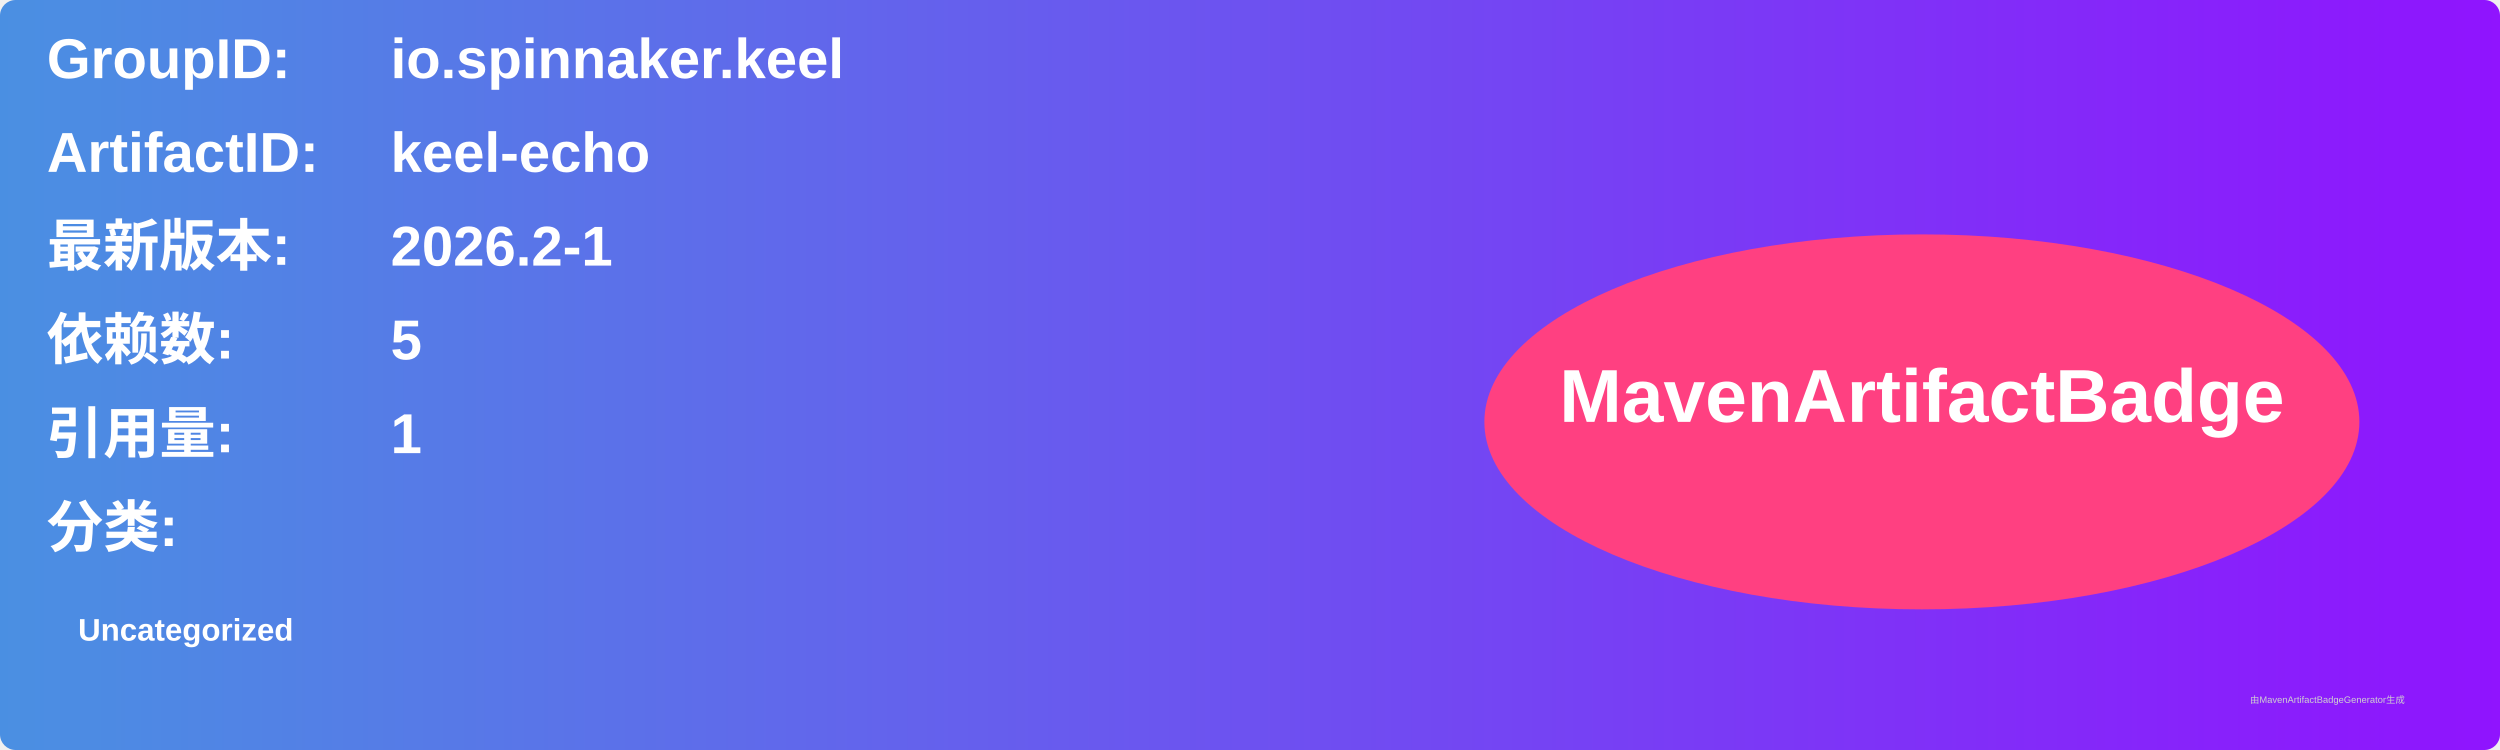
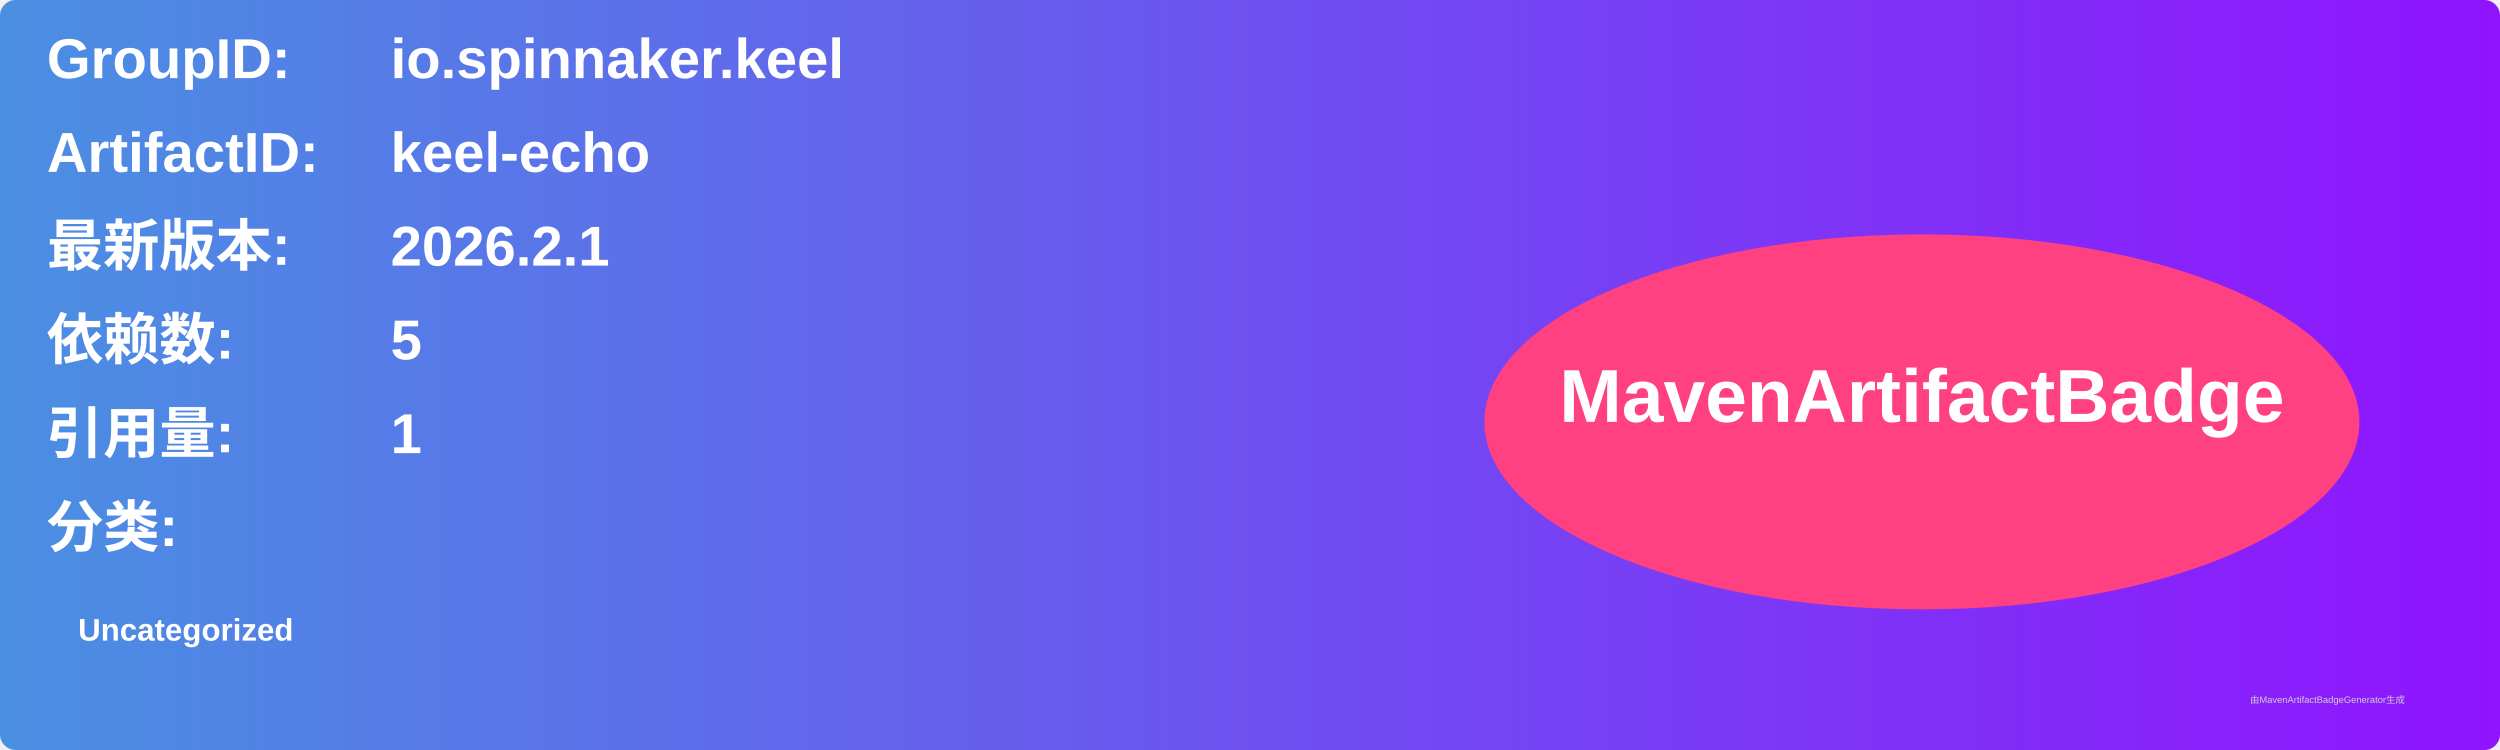
<svg xmlns="http://www.w3.org/2000/svg" width="800" height="240" viewBox="0 0 800 240">
  <linearGradient id="grad" x1="0%" y1="0%" x2="100%" y2="0%">
    <stop offset="0%" stop-color="#4a90e2" />
    <stop offset="100%" stop-color="#9013fe" />
  </linearGradient>
  <rect width="100%" height="100%" rx="5" ry="5" fill="url(#grad)" />
  <g transform="translate(15, 15)">
    <text x="0" y="10" font-family="Arial" font-size="18" fill="white" font-weight="bold" width="260">GroupID:</text>
    <text x="110" y="10" font-family="Arial" font-size="18" fill="white" font-weight="bold" width="460">io.spinnaker.keel</text>
    <text x="0" y="40" font-family="Arial" font-size="18" fill="white" font-weight="bold" width="260">ArtifactID:</text>
    <text x="110" y="40" font-family="Arial" font-size="18" fill="white" font-weight="bold" width="460">keel-echo</text>
    <text x="0" y="70" font-family="Arial" font-size="18" fill="white" font-weight="bold">最新版本:</text>
    <text x="110" y="70" font-family="Arial" font-size="18" fill="white" font-weight="bold">
-       <tspan font-weight="bold">2026.2-1</tspan>
+       <tspan font-weight="bold">2026.2.1</tspan>
    </text>
    <text x="0" y="100" font-family="Arial" font-size="18" fill="white" font-weight="bold">依赖数: </text>
    <text x="110" y="100" font-family="Arial" font-size="18" fill="white">
      <tspan font-weight="bold">5</tspan>
    </text>
    <text x="0" y="130" font-family="Arial" font-size="18" fill="white" font-weight="bold">引用量: </text>
    <text x="110" y="130" font-family="Arial" font-size="18" fill="white">
      <tspan font-weight="bold">1</tspan>
    </text>
    <text x="0" y="160" font-family="Arial" font-size="18" fill="white" font-weight="bold">分类:</text>
    <text x="10" y="190" font-family="Arial" font-size="10" fill="white">
      <tspan font-weight="bold">Uncategorized</tspan>
    </text>
    <ellipse cx="600" cy="120" rx="140" ry="60" fill="#ff4081" />
    <text x="600" y="120" text-anchor="middle" font-family="Arial" font-size="24" fill="white" font-weight="bold">MavenArtifactBadge</text>
  </g>
  <text x="720" y="225" font-family="Arial" font-size="3" fill="#d0d0d0">由MavenArtifactBadgeGenerator生成</text>
</svg>
